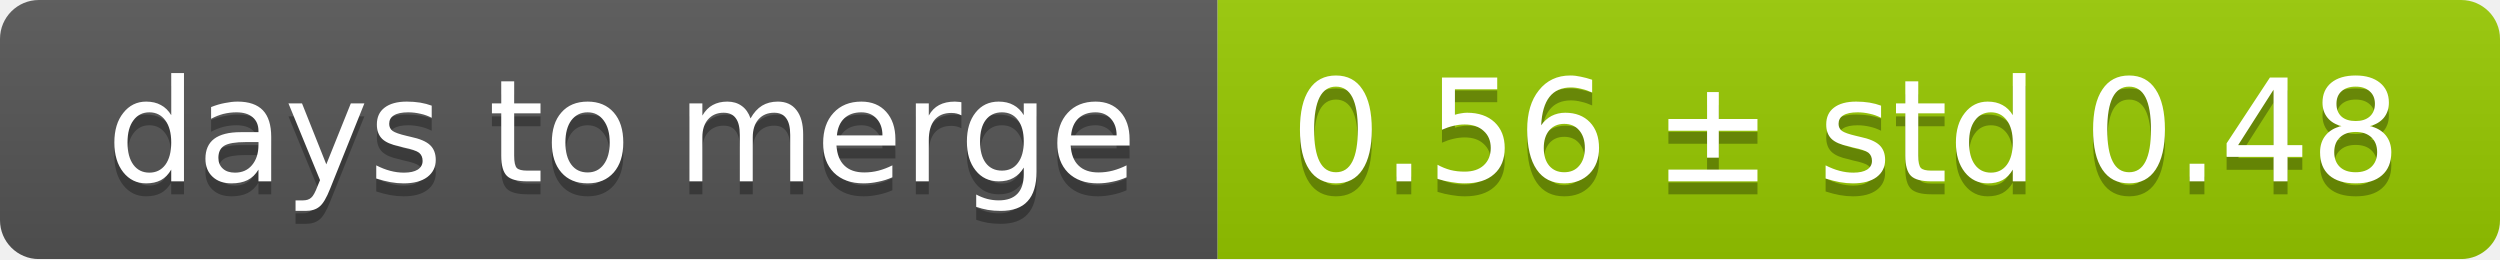
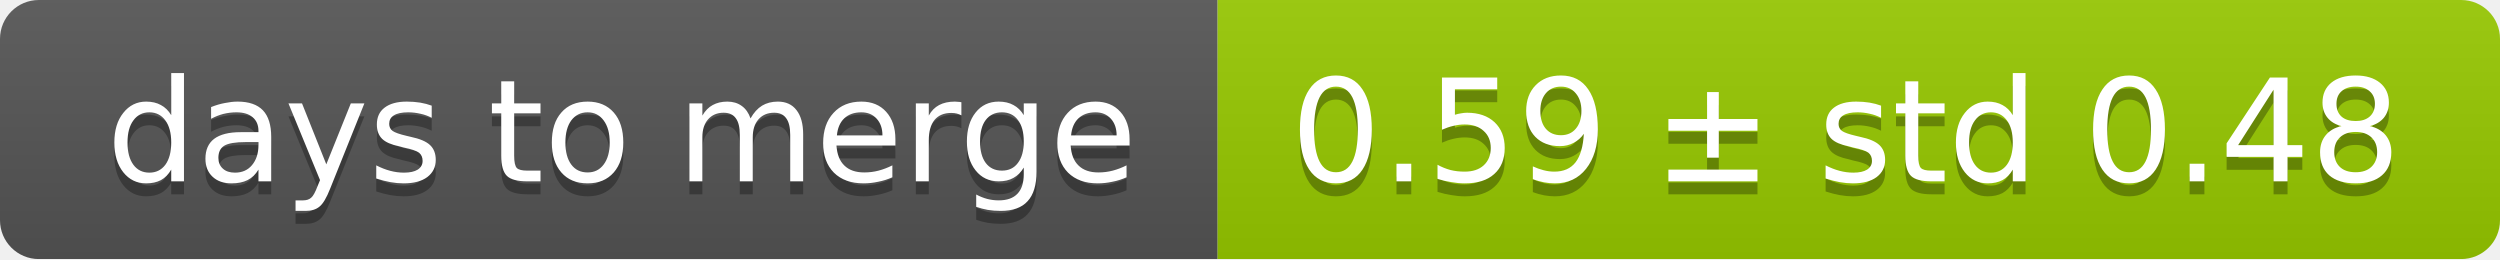
<svg xmlns="http://www.w3.org/2000/svg" width="193" height="20">
  <linearGradient id="smooth" x2="0" y2="100%">
    <stop offset="0" stop-color="#bbb" stop-opacity=".1" />
    <stop offset="1" stop-opacity=".1" />
  </linearGradient>
  <mask id="round">
    <rect width="193" height="20" rx="3" fill="#fff" />
  </mask>
  <g mask="url(#round)">
    <rect width="94" height="20" fill="#555" />
    <rect x="94" width="99" height="20" fill="#97ca00" />
    <rect width="193" height="20" fill="url(#smooth)" />
  </g>
  <g fill="#fff" text-anchor="middle" font-family="DejaVu Sans,Verdana,Geneva,sans-serif" font-size="11">
    <text x="48" y="15" fill="#010101" fill-opacity=".3">days to merge</text>
    <text x="48" y="14">days to merge</text>
-     <text x="142.5" y="15" fill="#010101" fill-opacity=".3">0.56 ± std 0.48</text>
-     <text x="142.5" y="14">0.56 ± std 0.48</text>
+     <text x="142.5" y="15" fill="#010101" fill-opacity=".3">0.59 ± std 0.48</text>
+     <text x="142.5" y="14">0.59 ± std 0.48</text>
  </g>
</svg>
